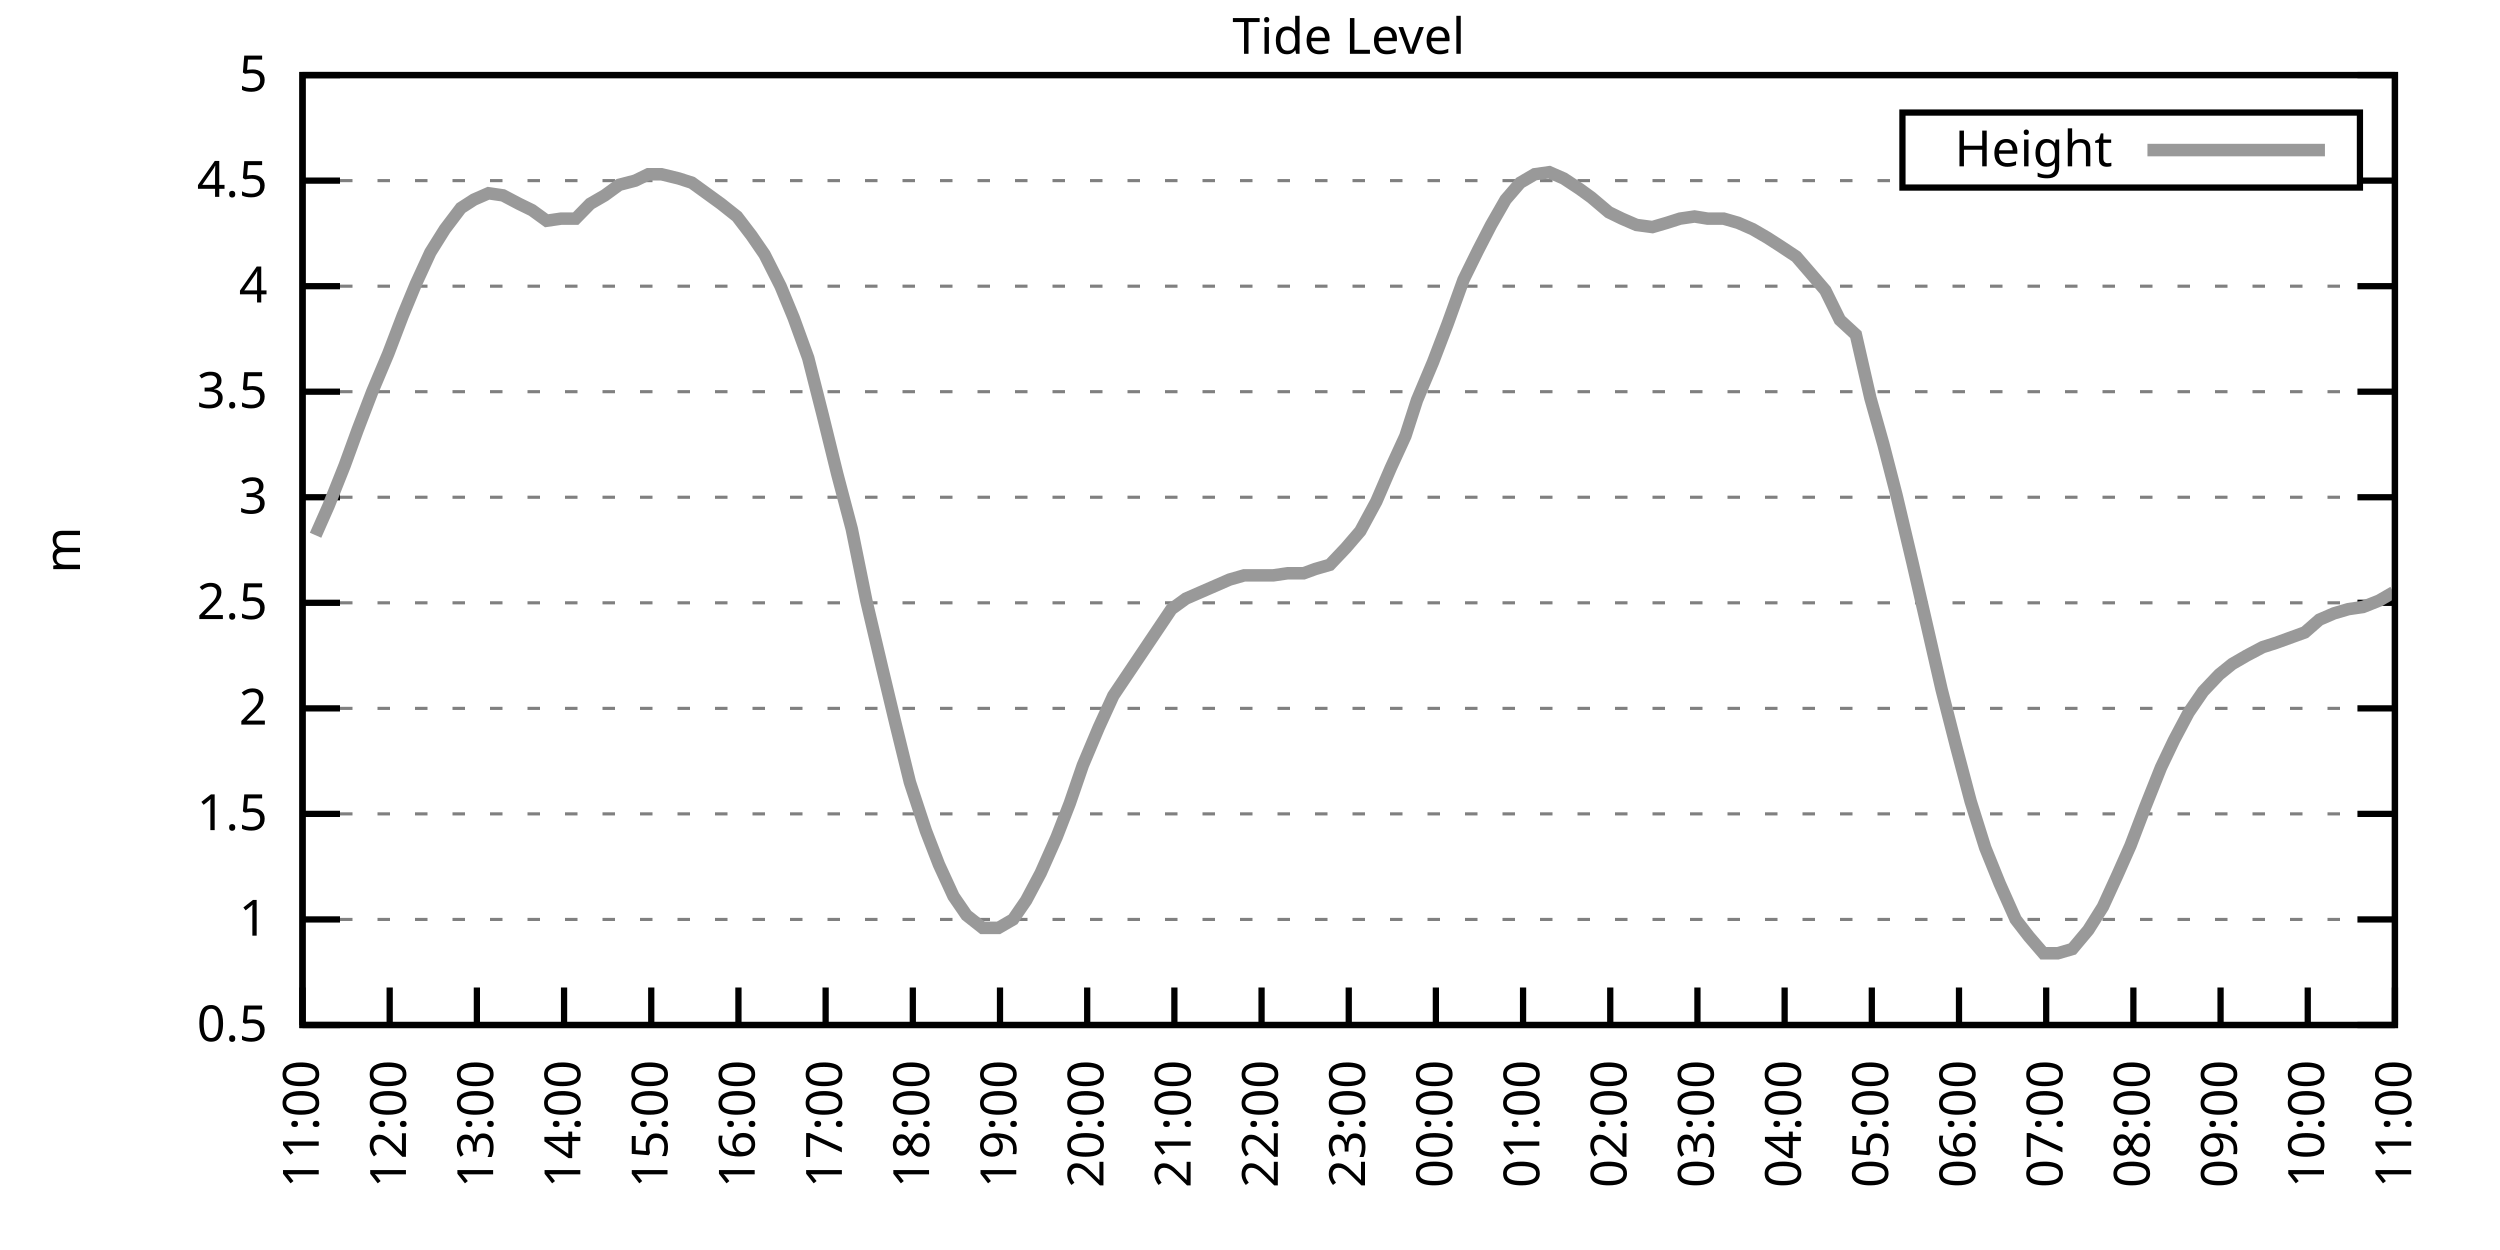
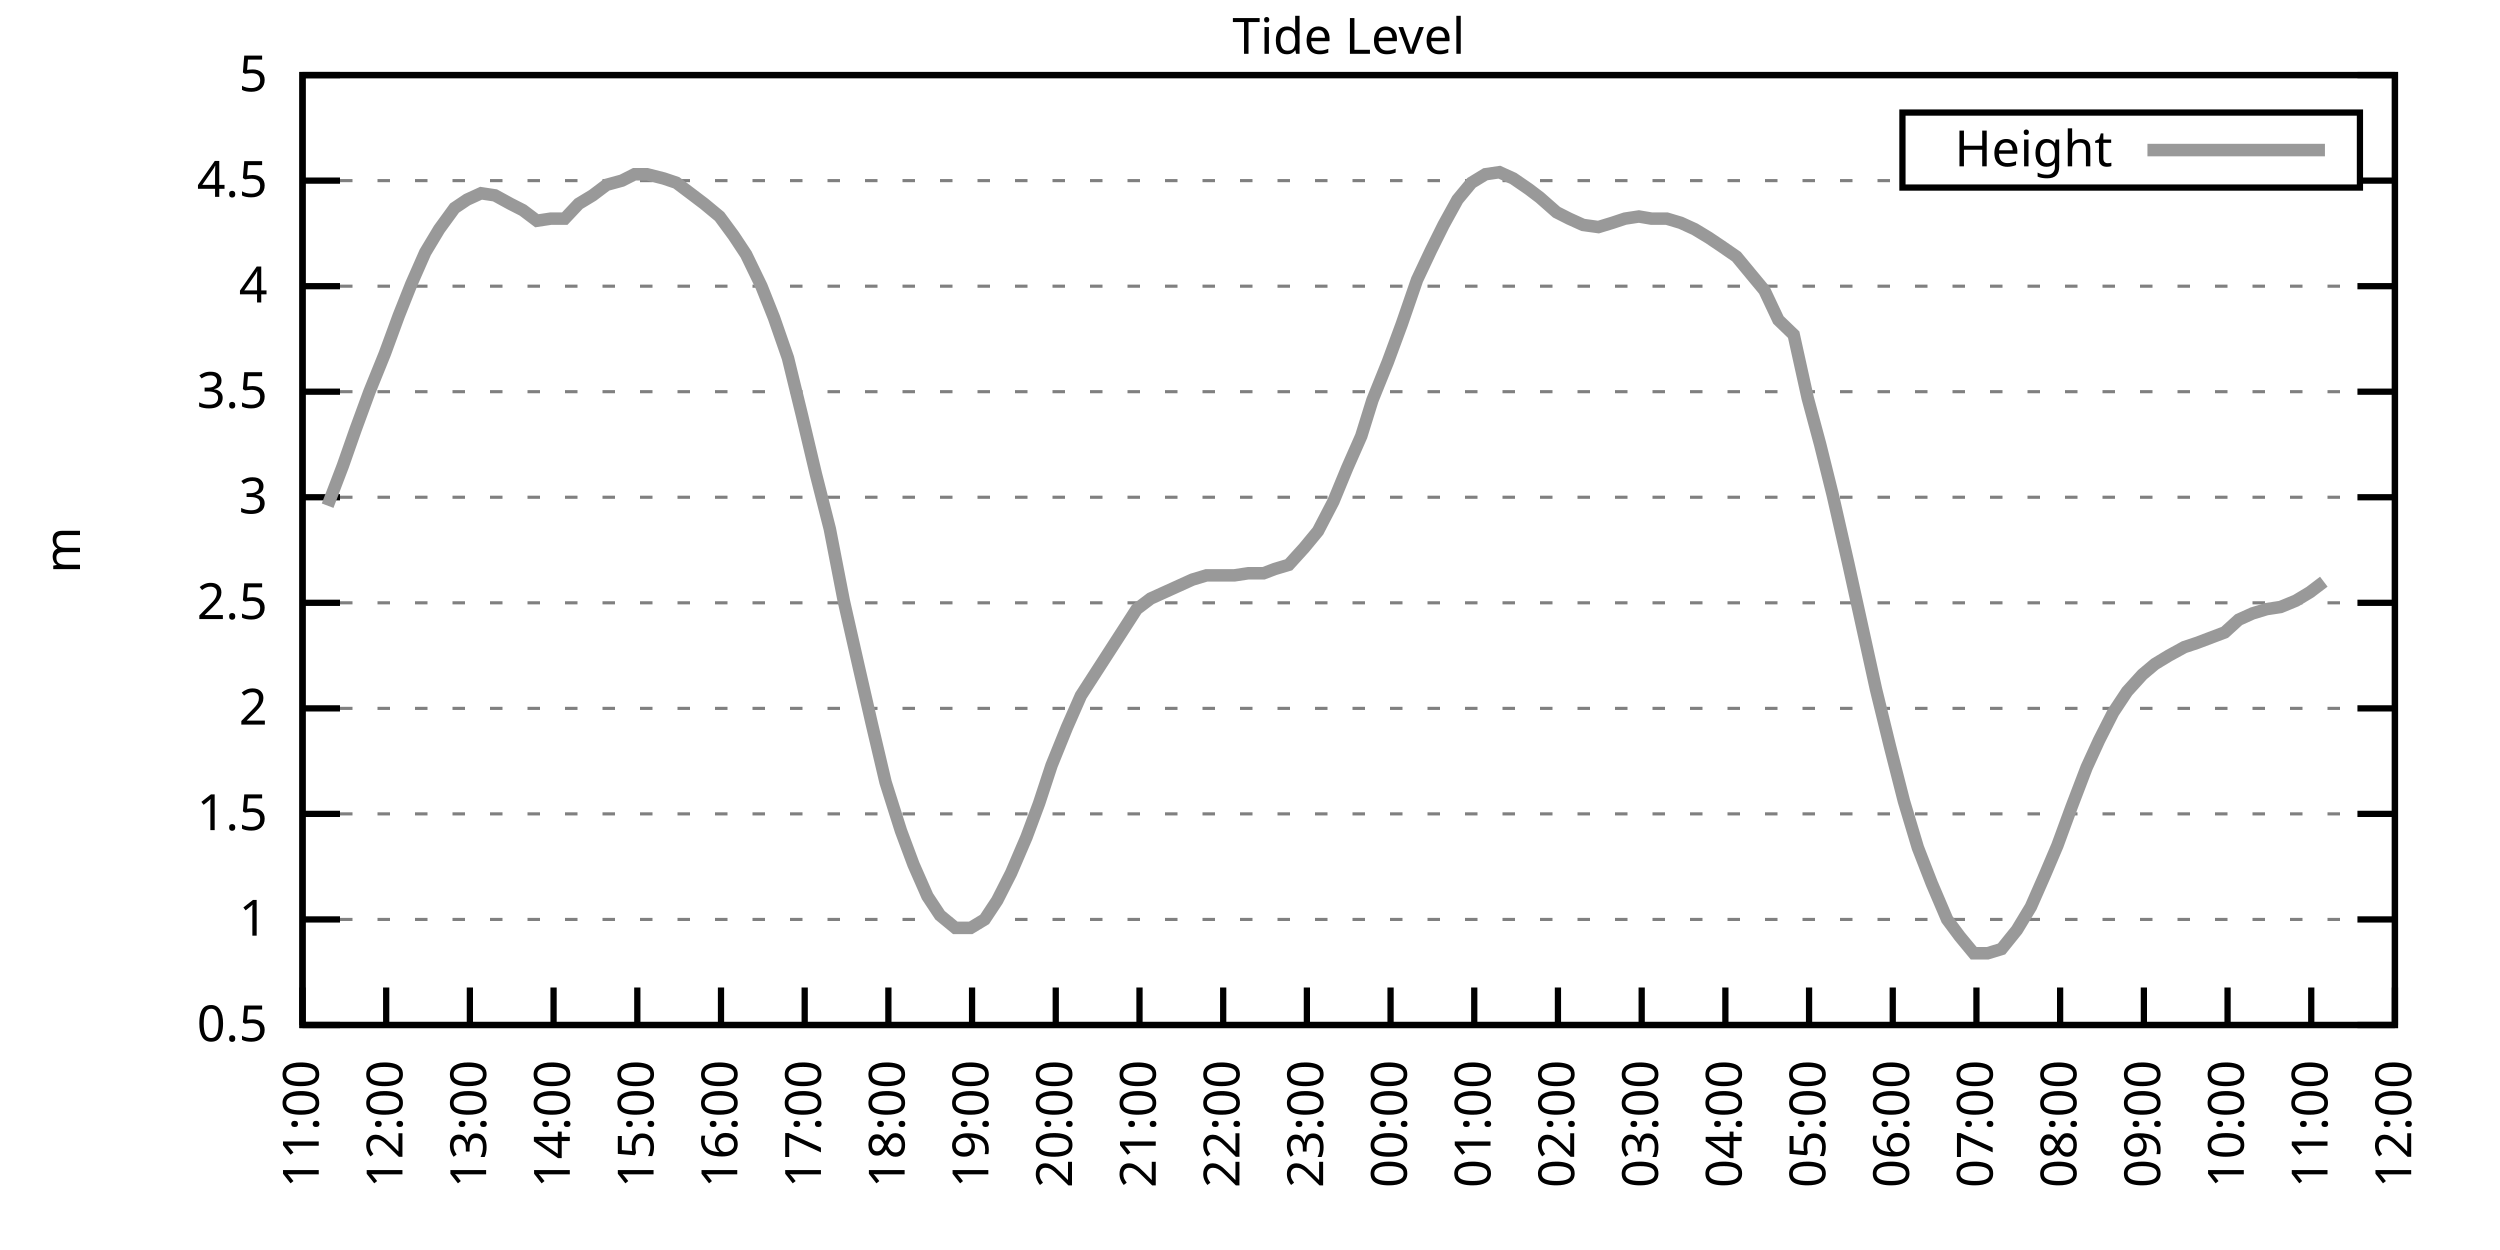
<svg xmlns="http://www.w3.org/2000/svg" xmlns:xlink="http://www.w3.org/1999/xlink" width="400" height="200" viewBox="0 0 400 200">
  <g id="gnuplot_canvas">
    <rect x="0" y="0" width="400" height="200" fill="none" />
    <defs>
      <circle id="gpDot" r="0.5" stroke-width="0.5" stroke="currentColor" />
      <path id="gpPt0" stroke-width="0.333" stroke="currentColor" d="M-1,0 h2 M0,-1 v2" />
      <path id="gpPt1" stroke-width="0.333" stroke="currentColor" d="M-1,-1 L1,1 M1,-1 L-1,1" />
      <path id="gpPt2" stroke-width="0.333" stroke="currentColor" d="M-1,0 L1,0 M0,-1 L0,1 M-1,-1 L1,1 M-1,1 L1,-1" />
      <rect id="gpPt3" stroke-width="0.333" stroke="currentColor" x="-1" y="-1" width="2" height="2" />
      <rect id="gpPt4" stroke-width="0.333" stroke="currentColor" fill="currentColor" x="-1" y="-1" width="2" height="2" />
      <circle id="gpPt5" stroke-width="0.333" stroke="currentColor" cx="0" cy="0" r="1" />
      <use xlink:href="#gpPt5" id="gpPt6" fill="currentColor" stroke="none" />
      <path id="gpPt7" stroke-width="0.333" stroke="currentColor" d="M0,-1.33 L-1.33,0.67 L1.33,0.67 z" />
      <use xlink:href="#gpPt7" id="gpPt8" fill="currentColor" stroke="none" />
      <use xlink:href="#gpPt7" id="gpPt9" stroke="currentColor" transform="rotate(180)" />
      <use xlink:href="#gpPt9" id="gpPt10" fill="currentColor" stroke="none" />
      <use xlink:href="#gpPt3" id="gpPt11" stroke="currentColor" transform="rotate(45)" />
      <use xlink:href="#gpPt11" id="gpPt12" fill="currentColor" stroke="none" />
      <path id="gpPt13" stroke-width="0.333" stroke="currentColor" d="M0,1.330 L1.265,0.411 L0.782,-1.067 L-0.782,-1.076 L-1.265,0.411 z" />
      <use xlink:href="#gpPt13" id="gpPt14" fill="currentColor" stroke="none" />
      <filter id="textbox" filterUnits="objectBoundingBox" x="0" y="0" height="1" width="1">
        <feFlood flood-color="white" flood-opacity="1" result="bgnd" />
        <feComposite in="SourceGraphic" in2="bgnd" operator="atop" />
      </filter>
      <filter id="greybox" filterUnits="objectBoundingBox" x="0" y="0" height="1" width="1">
        <feFlood flood-color="lightgrey" flood-opacity="1" result="grey" />
        <feComposite in="SourceGraphic" in2="grey" operator="atop" />
      </filter>
    </defs>
    <g fill="none" color="white" stroke="currentColor" stroke-width="1.00" stroke-linecap="butt" stroke-linejoin="miter">
</g>
    <g fill="none" color="black" stroke="currentColor" stroke-width="1.00" stroke-linecap="butt" stroke-linejoin="miter">
      <g stroke="none" shape-rendering="crispEdges">
        <polygon fill="rgb(255, 255, 255)" points="48.40,164.00 383.18,164.00 383.18,12.02 48.40,12.02 " />
      </g>
    </g>
    <g fill="none" color="black" stroke="currentColor" stroke-width="1.00" stroke-linecap="butt" stroke-linejoin="miter">
</g>
    <g fill="none" color="black" stroke="black" stroke-width="0.50" stroke-linecap="butt" stroke-linejoin="miter">
</g>
    <g fill="none" color="gray" stroke="currentColor" stroke-width="0.50" stroke-linecap="butt" stroke-linejoin="miter">
      <path stroke="gray" stroke-dasharray="2,4" class="gridline" d="M48.40,164.00 L383.19,164.00  " />
    </g>
    <g fill="none" color="gray" stroke="gray" stroke-width="1.00" stroke-linecap="butt" stroke-linejoin="miter">
</g>
    <g fill="none" color="black" stroke="currentColor" stroke-width="1.00" stroke-linecap="butt" stroke-linejoin="miter">
      <path stroke="black" d="M48.40,164.00 L54.40,164.00 M383.19,164.00 L377.19,164.00  " />
      <g transform="translate(42.80,166.60)" stroke="none" fill="black" font-family="Sans" font-size="8.00" text-anchor="end">
        <text>
          <tspan font-family="Sans"> 0.5</tspan>
        </text>
      </g>
    </g>
    <g fill="none" color="black" stroke="currentColor" stroke-width="1.00" stroke-linecap="butt" stroke-linejoin="miter">
</g>
    <g fill="none" color="black" stroke="black" stroke-width="0.50" stroke-linecap="butt" stroke-linejoin="miter">
</g>
    <g fill="none" color="gray" stroke="currentColor" stroke-width="0.50" stroke-linecap="butt" stroke-linejoin="miter">
      <path stroke="gray" stroke-dasharray="2,4" class="gridline" d="M48.40,147.11 L383.19,147.11  " />
    </g>
    <g fill="none" color="gray" stroke="gray" stroke-width="1.00" stroke-linecap="butt" stroke-linejoin="miter">
</g>
    <g fill="none" color="black" stroke="currentColor" stroke-width="1.00" stroke-linecap="butt" stroke-linejoin="miter">
      <path stroke="black" d="M48.40,147.11 L54.40,147.11 M383.19,147.11 L377.19,147.11  " />
      <g transform="translate(42.80,149.71)" stroke="none" fill="black" font-family="Sans" font-size="8.00" text-anchor="end">
        <text>
          <tspan font-family="Sans"> 1</tspan>
        </text>
      </g>
    </g>
    <g fill="none" color="black" stroke="currentColor" stroke-width="1.00" stroke-linecap="butt" stroke-linejoin="miter">
</g>
    <g fill="none" color="black" stroke="black" stroke-width="0.50" stroke-linecap="butt" stroke-linejoin="miter">
</g>
    <g fill="none" color="gray" stroke="currentColor" stroke-width="0.50" stroke-linecap="butt" stroke-linejoin="miter">
      <path stroke="gray" stroke-dasharray="2,4" class="gridline" d="M48.40,130.22 L383.19,130.22  " />
    </g>
    <g fill="none" color="gray" stroke="gray" stroke-width="1.00" stroke-linecap="butt" stroke-linejoin="miter">
</g>
    <g fill="none" color="black" stroke="currentColor" stroke-width="1.00" stroke-linecap="butt" stroke-linejoin="miter">
      <path stroke="black" d="M48.40,130.22 L54.40,130.22 M383.19,130.22 L377.19,130.22  " />
      <g transform="translate(42.80,132.82)" stroke="none" fill="black" font-family="Sans" font-size="8.00" text-anchor="end">
        <text>
          <tspan font-family="Sans"> 1.5</tspan>
        </text>
      </g>
    </g>
    <g fill="none" color="black" stroke="currentColor" stroke-width="1.00" stroke-linecap="butt" stroke-linejoin="miter">
</g>
    <g fill="none" color="black" stroke="black" stroke-width="0.50" stroke-linecap="butt" stroke-linejoin="miter">
</g>
    <g fill="none" color="gray" stroke="currentColor" stroke-width="0.50" stroke-linecap="butt" stroke-linejoin="miter">
      <path stroke="gray" stroke-dasharray="2,4" class="gridline" d="M48.40,113.34 L383.19,113.34  " />
    </g>
    <g fill="none" color="gray" stroke="gray" stroke-width="1.00" stroke-linecap="butt" stroke-linejoin="miter">
</g>
    <g fill="none" color="black" stroke="currentColor" stroke-width="1.00" stroke-linecap="butt" stroke-linejoin="miter">
      <path stroke="black" d="M48.40,113.34 L54.40,113.34 M383.19,113.34 L377.19,113.34  " />
      <g transform="translate(42.80,115.94)" stroke="none" fill="black" font-family="Sans" font-size="8.00" text-anchor="end">
        <text>
          <tspan font-family="Sans"> 2</tspan>
        </text>
      </g>
    </g>
    <g fill="none" color="black" stroke="currentColor" stroke-width="1.00" stroke-linecap="butt" stroke-linejoin="miter">
</g>
    <g fill="none" color="black" stroke="black" stroke-width="0.50" stroke-linecap="butt" stroke-linejoin="miter">
</g>
    <g fill="none" color="gray" stroke="currentColor" stroke-width="0.50" stroke-linecap="butt" stroke-linejoin="miter">
      <path stroke="gray" stroke-dasharray="2,4" class="gridline" d="M48.40,96.45 L383.19,96.45  " />
    </g>
    <g fill="none" color="gray" stroke="gray" stroke-width="1.00" stroke-linecap="butt" stroke-linejoin="miter">
</g>
    <g fill="none" color="black" stroke="currentColor" stroke-width="1.00" stroke-linecap="butt" stroke-linejoin="miter">
      <path stroke="black" d="M48.40,96.45 L54.40,96.45 M383.19,96.45 L377.19,96.45  " />
      <g transform="translate(42.80,99.05)" stroke="none" fill="black" font-family="Sans" font-size="8.00" text-anchor="end">
        <text>
          <tspan font-family="Sans"> 2.5</tspan>
        </text>
      </g>
    </g>
    <g fill="none" color="black" stroke="currentColor" stroke-width="1.00" stroke-linecap="butt" stroke-linejoin="miter">
</g>
    <g fill="none" color="black" stroke="black" stroke-width="0.50" stroke-linecap="butt" stroke-linejoin="miter">
</g>
    <g fill="none" color="gray" stroke="currentColor" stroke-width="0.50" stroke-linecap="butt" stroke-linejoin="miter">
      <path stroke="gray" stroke-dasharray="2,4" class="gridline" d="M48.40,79.56 L383.19,79.56  " />
    </g>
    <g fill="none" color="gray" stroke="gray" stroke-width="1.00" stroke-linecap="butt" stroke-linejoin="miter">
</g>
    <g fill="none" color="black" stroke="currentColor" stroke-width="1.00" stroke-linecap="butt" stroke-linejoin="miter">
      <path stroke="black" d="M48.40,79.56 L54.40,79.56 M383.19,79.56 L377.19,79.56  " />
      <g transform="translate(42.80,82.16)" stroke="none" fill="black" font-family="Sans" font-size="8.00" text-anchor="end">
        <text>
          <tspan font-family="Sans"> 3</tspan>
        </text>
      </g>
    </g>
    <g fill="none" color="black" stroke="currentColor" stroke-width="1.00" stroke-linecap="butt" stroke-linejoin="miter">
</g>
    <g fill="none" color="black" stroke="black" stroke-width="0.50" stroke-linecap="butt" stroke-linejoin="miter">
</g>
    <g fill="none" color="gray" stroke="currentColor" stroke-width="0.50" stroke-linecap="butt" stroke-linejoin="miter">
      <path stroke="gray" stroke-dasharray="2,4" class="gridline" d="M48.40,62.67 L383.19,62.67  " />
    </g>
    <g fill="none" color="gray" stroke="gray" stroke-width="1.00" stroke-linecap="butt" stroke-linejoin="miter">
</g>
    <g fill="none" color="black" stroke="currentColor" stroke-width="1.00" stroke-linecap="butt" stroke-linejoin="miter">
      <path stroke="black" d="M48.40,62.67 L54.40,62.67 M383.19,62.67 L377.19,62.67  " />
      <g transform="translate(42.80,65.27)" stroke="none" fill="black" font-family="Sans" font-size="8.00" text-anchor="end">
        <text>
          <tspan font-family="Sans"> 3.5</tspan>
        </text>
      </g>
    </g>
    <g fill="none" color="black" stroke="currentColor" stroke-width="1.00" stroke-linecap="butt" stroke-linejoin="miter">
</g>
    <g fill="none" color="black" stroke="black" stroke-width="0.50" stroke-linecap="butt" stroke-linejoin="miter">
</g>
    <g fill="none" color="gray" stroke="currentColor" stroke-width="0.50" stroke-linecap="butt" stroke-linejoin="miter">
      <path stroke="gray" stroke-dasharray="2,4" class="gridline" d="M48.40,45.79 L383.19,45.79  " />
    </g>
    <g fill="none" color="gray" stroke="gray" stroke-width="1.00" stroke-linecap="butt" stroke-linejoin="miter">
</g>
    <g fill="none" color="black" stroke="currentColor" stroke-width="1.00" stroke-linecap="butt" stroke-linejoin="miter">
      <path stroke="black" d="M48.40,45.79 L54.40,45.79 M383.19,45.79 L377.19,45.79  " />
      <g transform="translate(42.80,48.39)" stroke="none" fill="black" font-family="Sans" font-size="8.00" text-anchor="end">
        <text>
          <tspan font-family="Sans"> 4</tspan>
        </text>
      </g>
    </g>
    <g fill="none" color="black" stroke="currentColor" stroke-width="1.00" stroke-linecap="butt" stroke-linejoin="miter">
</g>
    <g fill="none" color="black" stroke="black" stroke-width="0.50" stroke-linecap="butt" stroke-linejoin="miter">
</g>
    <g fill="none" color="gray" stroke="currentColor" stroke-width="0.50" stroke-linecap="butt" stroke-linejoin="miter">
      <path stroke="gray" stroke-dasharray="2,4" class="gridline" d="M48.40,28.90 L304.39,28.90 M377.59,28.90 L383.19,28.90  " />
    </g>
    <g fill="none" color="gray" stroke="gray" stroke-width="1.00" stroke-linecap="butt" stroke-linejoin="miter">
</g>
    <g fill="none" color="black" stroke="currentColor" stroke-width="1.00" stroke-linecap="butt" stroke-linejoin="miter">
      <path stroke="black" d="M48.40,28.90 L54.40,28.90 M383.19,28.90 L377.19,28.90  " />
      <g transform="translate(42.80,31.50)" stroke="none" fill="black" font-family="Sans" font-size="8.00" text-anchor="end">
        <text>
          <tspan font-family="Sans"> 4.5</tspan>
        </text>
      </g>
    </g>
    <g fill="none" color="black" stroke="currentColor" stroke-width="1.00" stroke-linecap="butt" stroke-linejoin="miter">
</g>
    <g fill="none" color="black" stroke="black" stroke-width="0.50" stroke-linecap="butt" stroke-linejoin="miter">
</g>
    <g fill="none" color="gray" stroke="currentColor" stroke-width="0.50" stroke-linecap="butt" stroke-linejoin="miter">
      <path stroke="gray" stroke-dasharray="2,4" class="gridline" d="M48.40,12.01 L383.19,12.01  " />
    </g>
    <g fill="none" color="gray" stroke="gray" stroke-width="1.00" stroke-linecap="butt" stroke-linejoin="miter">
</g>
    <g fill="none" color="black" stroke="currentColor" stroke-width="1.00" stroke-linecap="butt" stroke-linejoin="miter">
      <path stroke="black" d="M48.40,12.01 L54.40,12.01 M383.19,12.01 L377.19,12.01  " />
      <g transform="translate(42.80,14.61)" stroke="none" fill="black" font-family="Sans" font-size="8.00" text-anchor="end">
        <text>
          <tspan font-family="Sans"> 5</tspan>
        </text>
      </g>
    </g>
    <g fill="none" color="black" stroke="currentColor" stroke-width="1.00" stroke-linecap="butt" stroke-linejoin="miter">
      <path stroke="black" d="M48.40,164.00 L48.40,158.00  " />
      <g transform="translate(51.00,169.60) rotate(270.00)" stroke="none" fill="black" font-family="Sans" font-size="8.00" text-anchor="end">
        <text>
          <tspan font-family="Sans">11:00</tspan>
        </text>
      </g>
    </g>
    <g fill="none" color="black" stroke="currentColor" stroke-width="1.00" stroke-linecap="butt" stroke-linejoin="miter">
-       <path stroke="black" d="M62.35,164.00 L62.35,158.00  " />
-       <g transform="translate(64.95,169.60) rotate(270.00)" stroke="none" fill="black" font-family="Sans" font-size="8.00" text-anchor="end">
+       <path stroke="black" d="M61.79,164.00 L61.79,158.00  " />
+       <g transform="translate(64.39,169.60) rotate(270.00)" stroke="none" fill="black" font-family="Sans" font-size="8.00" text-anchor="end">
        <text>
          <tspan font-family="Sans">12:00</tspan>
        </text>
      </g>
    </g>
    <g fill="none" color="black" stroke="currentColor" stroke-width="1.00" stroke-linecap="butt" stroke-linejoin="miter">
-       <path stroke="black" d="M76.30,164.00 L76.30,158.00  " />
-       <g transform="translate(78.90,169.60) rotate(270.00)" stroke="none" fill="black" font-family="Sans" font-size="8.00" text-anchor="end">
+       <path stroke="black" d="M75.18,164.00 L75.18,158.00  " />
+       <g transform="translate(77.78,169.60) rotate(270.00)" stroke="none" fill="black" font-family="Sans" font-size="8.00" text-anchor="end">
        <text>
          <tspan font-family="Sans">13:00</tspan>
        </text>
      </g>
    </g>
    <g fill="none" color="black" stroke="currentColor" stroke-width="1.00" stroke-linecap="butt" stroke-linejoin="miter">
-       <path stroke="black" d="M90.25,164.00 L90.25,158.00  " />
-       <g transform="translate(92.85,169.60) rotate(270.00)" stroke="none" fill="black" font-family="Sans" font-size="8.00" text-anchor="end">
+       <path stroke="black" d="M88.57,164.00 L88.57,158.00  " />
+       <g transform="translate(91.17,169.60) rotate(270.00)" stroke="none" fill="black" font-family="Sans" font-size="8.00" text-anchor="end">
        <text>
          <tspan font-family="Sans">14:00</tspan>
        </text>
      </g>
    </g>
    <g fill="none" color="black" stroke="currentColor" stroke-width="1.00" stroke-linecap="butt" stroke-linejoin="miter">
-       <path stroke="black" d="M104.20,164.00 L104.20,158.00  " />
-       <g transform="translate(106.80,169.60) rotate(270.00)" stroke="none" fill="black" font-family="Sans" font-size="8.00" text-anchor="end">
+       <path stroke="black" d="M101.97,164.00 L101.97,158.00  " />
+       <g transform="translate(104.57,169.60) rotate(270.00)" stroke="none" fill="black" font-family="Sans" font-size="8.00" text-anchor="end">
        <text>
          <tspan font-family="Sans">15:00</tspan>
        </text>
      </g>
    </g>
    <g fill="none" color="black" stroke="currentColor" stroke-width="1.00" stroke-linecap="butt" stroke-linejoin="miter">
-       <path stroke="black" d="M118.15,164.00 L118.15,158.00  " />
-       <g transform="translate(120.75,169.60) rotate(270.00)" stroke="none" fill="black" font-family="Sans" font-size="8.00" text-anchor="end">
+       <path stroke="black" d="M115.36,164.00 L115.36,158.00  " />
+       <g transform="translate(117.96,169.60) rotate(270.00)" stroke="none" fill="black" font-family="Sans" font-size="8.00" text-anchor="end">
        <text>
          <tspan font-family="Sans">16:00</tspan>
        </text>
      </g>
    </g>
    <g fill="none" color="black" stroke="currentColor" stroke-width="1.00" stroke-linecap="butt" stroke-linejoin="miter">
-       <path stroke="black" d="M132.10,164.00 L132.10,158.00  " />
-       <g transform="translate(134.70,169.60) rotate(270.00)" stroke="none" fill="black" font-family="Sans" font-size="8.00" text-anchor="end">
+       <path stroke="black" d="M128.75,164.00 L128.75,158.00  " />
+       <g transform="translate(131.35,169.60) rotate(270.00)" stroke="none" fill="black" font-family="Sans" font-size="8.00" text-anchor="end">
        <text>
          <tspan font-family="Sans">17:00</tspan>
        </text>
      </g>
    </g>
    <g fill="none" color="black" stroke="currentColor" stroke-width="1.00" stroke-linecap="butt" stroke-linejoin="miter">
-       <path stroke="black" d="M146.05,164.00 L146.05,158.00  " />
-       <g transform="translate(148.65,169.60) rotate(270.00)" stroke="none" fill="black" font-family="Sans" font-size="8.00" text-anchor="end">
+       <path stroke="black" d="M142.14,164.00 L142.14,158.00  " />
+       <g transform="translate(144.74,169.60) rotate(270.00)" stroke="none" fill="black" font-family="Sans" font-size="8.00" text-anchor="end">
        <text>
          <tspan font-family="Sans">18:00</tspan>
        </text>
      </g>
    </g>
    <g fill="none" color="black" stroke="currentColor" stroke-width="1.00" stroke-linecap="butt" stroke-linejoin="miter">
-       <path stroke="black" d="M160.00,164.00 L160.00,158.00  " />
-       <g transform="translate(162.60,169.60) rotate(270.00)" stroke="none" fill="black" font-family="Sans" font-size="8.00" text-anchor="end">
+       <path stroke="black" d="M155.53,164.00 L155.53,158.00  " />
+       <g transform="translate(158.13,169.60) rotate(270.00)" stroke="none" fill="black" font-family="Sans" font-size="8.00" text-anchor="end">
        <text>
          <tspan font-family="Sans">19:00</tspan>
        </text>
      </g>
    </g>
    <g fill="none" color="black" stroke="currentColor" stroke-width="1.00" stroke-linecap="butt" stroke-linejoin="miter">
-       <path stroke="black" d="M173.95,164.00 L173.95,158.00  " />
-       <g transform="translate(176.55,169.60) rotate(270.00)" stroke="none" fill="black" font-family="Sans" font-size="8.00" text-anchor="end">
+       <path stroke="black" d="M168.92,164.00 L168.92,158.00  " />
+       <g transform="translate(171.52,169.60) rotate(270.00)" stroke="none" fill="black" font-family="Sans" font-size="8.00" text-anchor="end">
        <text>
          <tspan font-family="Sans">20:00</tspan>
        </text>
      </g>
    </g>
    <g fill="none" color="black" stroke="currentColor" stroke-width="1.00" stroke-linecap="butt" stroke-linejoin="miter">
-       <path stroke="black" d="M187.90,164.00 L187.90,158.00  " />
-       <g transform="translate(190.50,169.60) rotate(270.00)" stroke="none" fill="black" font-family="Sans" font-size="8.00" text-anchor="end">
+       <path stroke="black" d="M182.32,164.00 L182.32,158.00  " />
+       <g transform="translate(184.92,169.60) rotate(270.00)" stroke="none" fill="black" font-family="Sans" font-size="8.00" text-anchor="end">
        <text>
          <tspan font-family="Sans">21:00</tspan>
        </text>
      </g>
    </g>
    <g fill="none" color="black" stroke="currentColor" stroke-width="1.00" stroke-linecap="butt" stroke-linejoin="miter">
-       <path stroke="black" d="M201.85,164.00 L201.85,158.00  " />
-       <g transform="translate(204.45,169.60) rotate(270.00)" stroke="none" fill="black" font-family="Sans" font-size="8.00" text-anchor="end">
+       <path stroke="black" d="M195.71,164.00 L195.71,158.00  " />
+       <g transform="translate(198.31,169.60) rotate(270.00)" stroke="none" fill="black" font-family="Sans" font-size="8.00" text-anchor="end">
        <text>
          <tspan font-family="Sans">22:00</tspan>
        </text>
      </g>
    </g>
    <g fill="none" color="black" stroke="currentColor" stroke-width="1.00" stroke-linecap="butt" stroke-linejoin="miter">
-       <path stroke="black" d="M215.80,164.00 L215.80,158.00  " />
-       <g transform="translate(218.40,169.60) rotate(270.00)" stroke="none" fill="black" font-family="Sans" font-size="8.00" text-anchor="end">
+       <path stroke="black" d="M209.10,164.00 L209.10,158.00  " />
+       <g transform="translate(211.70,169.60) rotate(270.00)" stroke="none" fill="black" font-family="Sans" font-size="8.00" text-anchor="end">
        <text>
          <tspan font-family="Sans">23:00</tspan>
        </text>
      </g>
    </g>
    <g fill="none" color="black" stroke="currentColor" stroke-width="1.00" stroke-linecap="butt" stroke-linejoin="miter">
-       <path stroke="black" d="M229.74,164.00 L229.74,158.00  " />
-       <g transform="translate(232.34,169.60) rotate(270.00)" stroke="none" fill="black" font-family="Sans" font-size="8.00" text-anchor="end">
+       <path stroke="black" d="M222.49,164.00 L222.49,158.00  " />
+       <g transform="translate(225.09,169.60) rotate(270.00)" stroke="none" fill="black" font-family="Sans" font-size="8.00" text-anchor="end">
        <text>
          <tspan font-family="Sans">00:00</tspan>
        </text>
      </g>
    </g>
    <g fill="none" color="black" stroke="currentColor" stroke-width="1.00" stroke-linecap="butt" stroke-linejoin="miter">
-       <path stroke="black" d="M243.69,164.00 L243.69,158.00  " />
-       <g transform="translate(246.29,169.60) rotate(270.00)" stroke="none" fill="black" font-family="Sans" font-size="8.00" text-anchor="end">
+       <path stroke="black" d="M235.88,164.00 L235.88,158.00  " />
+       <g transform="translate(238.48,169.60) rotate(270.00)" stroke="none" fill="black" font-family="Sans" font-size="8.00" text-anchor="end">
        <text>
          <tspan font-family="Sans">01:00</tspan>
        </text>
      </g>
    </g>
    <g fill="none" color="black" stroke="currentColor" stroke-width="1.00" stroke-linecap="butt" stroke-linejoin="miter">
-       <path stroke="black" d="M257.64,164.00 L257.64,158.00  " />
-       <g transform="translate(260.24,169.60) rotate(270.00)" stroke="none" fill="black" font-family="Sans" font-size="8.00" text-anchor="end">
+       <path stroke="black" d="M249.27,164.00 L249.27,158.00  " />
+       <g transform="translate(251.87,169.60) rotate(270.00)" stroke="none" fill="black" font-family="Sans" font-size="8.00" text-anchor="end">
        <text>
          <tspan font-family="Sans">02:00</tspan>
        </text>
      </g>
    </g>
    <g fill="none" color="black" stroke="currentColor" stroke-width="1.00" stroke-linecap="butt" stroke-linejoin="miter">
-       <path stroke="black" d="M271.59,164.00 L271.59,158.00  " />
-       <g transform="translate(274.19,169.60) rotate(270.00)" stroke="none" fill="black" font-family="Sans" font-size="8.00" text-anchor="end">
+       <path stroke="black" d="M262.67,164.00 L262.67,158.00  " />
+       <g transform="translate(265.27,169.60) rotate(270.00)" stroke="none" fill="black" font-family="Sans" font-size="8.00" text-anchor="end">
        <text>
          <tspan font-family="Sans">03:00</tspan>
        </text>
      </g>
    </g>
    <g fill="none" color="black" stroke="currentColor" stroke-width="1.00" stroke-linecap="butt" stroke-linejoin="miter">
-       <path stroke="black" d="M285.54,164.00 L285.54,158.00  " />
-       <g transform="translate(288.14,169.60) rotate(270.00)" stroke="none" fill="black" font-family="Sans" font-size="8.00" text-anchor="end">
+       <path stroke="black" d="M276.06,164.00 L276.06,158.00  " />
+       <g transform="translate(278.66,169.60) rotate(270.00)" stroke="none" fill="black" font-family="Sans" font-size="8.00" text-anchor="end">
        <text>
          <tspan font-family="Sans">04:00</tspan>
        </text>
      </g>
    </g>
    <g fill="none" color="black" stroke="currentColor" stroke-width="1.00" stroke-linecap="butt" stroke-linejoin="miter">
-       <path stroke="black" d="M299.49,164.00 L299.49,158.00  " />
-       <g transform="translate(302.09,169.60) rotate(270.00)" stroke="none" fill="black" font-family="Sans" font-size="8.00" text-anchor="end">
+       <path stroke="black" d="M289.45,164.00 L289.45,158.00  " />
+       <g transform="translate(292.05,169.60) rotate(270.00)" stroke="none" fill="black" font-family="Sans" font-size="8.00" text-anchor="end">
        <text>
          <tspan font-family="Sans">05:00</tspan>
        </text>
      </g>
    </g>
    <g fill="none" color="black" stroke="currentColor" stroke-width="1.00" stroke-linecap="butt" stroke-linejoin="miter">
-       <path stroke="black" d="M313.44,164.00 L313.44,158.00  " />
-       <g transform="translate(316.04,169.60) rotate(270.00)" stroke="none" fill="black" font-family="Sans" font-size="8.00" text-anchor="end">
+       <path stroke="black" d="M302.84,164.00 L302.84,158.00  " />
+       <g transform="translate(305.44,169.60) rotate(270.00)" stroke="none" fill="black" font-family="Sans" font-size="8.00" text-anchor="end">
        <text>
          <tspan font-family="Sans">06:00</tspan>
        </text>
      </g>
    </g>
    <g fill="none" color="black" stroke="currentColor" stroke-width="1.00" stroke-linecap="butt" stroke-linejoin="miter">
-       <path stroke="black" d="M327.39,164.00 L327.39,158.00  " />
-       <g transform="translate(329.99,169.60) rotate(270.00)" stroke="none" fill="black" font-family="Sans" font-size="8.00" text-anchor="end">
+       <path stroke="black" d="M316.23,164.00 L316.23,158.00  " />
+       <g transform="translate(318.83,169.60) rotate(270.00)" stroke="none" fill="black" font-family="Sans" font-size="8.00" text-anchor="end">
        <text>
          <tspan font-family="Sans">07:00</tspan>
        </text>
      </g>
    </g>
    <g fill="none" color="black" stroke="currentColor" stroke-width="1.00" stroke-linecap="butt" stroke-linejoin="miter">
-       <path stroke="black" d="M341.34,164.00 L341.34,158.00  " />
-       <g transform="translate(343.94,169.60) rotate(270.00)" stroke="none" fill="black" font-family="Sans" font-size="8.00" text-anchor="end">
+       <path stroke="black" d="M329.62,164.00 L329.62,158.00  " />
+       <g transform="translate(332.22,169.60) rotate(270.00)" stroke="none" fill="black" font-family="Sans" font-size="8.00" text-anchor="end">
        <text>
          <tspan font-family="Sans">08:00</tspan>
        </text>
      </g>
    </g>
    <g fill="none" color="black" stroke="currentColor" stroke-width="1.00" stroke-linecap="butt" stroke-linejoin="miter">
-       <path stroke="black" d="M355.29,164.00 L355.29,158.00  " />
-       <g transform="translate(357.89,169.60) rotate(270.00)" stroke="none" fill="black" font-family="Sans" font-size="8.00" text-anchor="end">
+       <path stroke="black" d="M343.02,164.00 L343.02,158.00  " />
+       <g transform="translate(345.62,169.60) rotate(270.00)" stroke="none" fill="black" font-family="Sans" font-size="8.00" text-anchor="end">
        <text>
          <tspan font-family="Sans">09:00</tspan>
        </text>
      </g>
    </g>
    <g fill="none" color="black" stroke="currentColor" stroke-width="1.00" stroke-linecap="butt" stroke-linejoin="miter">
-       <path stroke="black" d="M369.24,164.00 L369.24,158.00  " />
-       <g transform="translate(371.84,169.60) rotate(270.00)" stroke="none" fill="black" font-family="Sans" font-size="8.00" text-anchor="end">
+       <path stroke="black" d="M356.41,164.00 L356.41,158.00  " />
+       <g transform="translate(359.01,169.60) rotate(270.00)" stroke="none" fill="black" font-family="Sans" font-size="8.00" text-anchor="end">
        <text>
          <tspan font-family="Sans">10:00</tspan>
+         </text>
+       </g>
+     </g>
+     <g fill="none" color="black" stroke="currentColor" stroke-width="1.00" stroke-linecap="butt" stroke-linejoin="miter">
+       <path stroke="black" d="M369.80,164.00 L369.80,158.00  " />
+       <g transform="translate(372.40,169.60) rotate(270.00)" stroke="none" fill="black" font-family="Sans" font-size="8.00" text-anchor="end">
+         <text>
+           <tspan font-family="Sans">11:00</tspan>
        </text>
      </g>
    </g>
    <g fill="none" color="black" stroke="currentColor" stroke-width="1.00" stroke-linecap="butt" stroke-linejoin="miter">
      <path stroke="black" d="M383.19,164.00 L383.19,158.00  " />
      <g transform="translate(385.79,169.60) rotate(270.00)" stroke="none" fill="black" font-family="Sans" font-size="8.00" text-anchor="end">
        <text>
-           <tspan font-family="Sans">11:00</tspan>
+           <tspan font-family="Sans">12:00</tspan>
        </text>
      </g>
    </g>
    <g fill="none" color="black" stroke="currentColor" stroke-width="1.00" stroke-linecap="butt" stroke-linejoin="miter">
</g>
    <g fill="none" color="black" stroke="currentColor" stroke-width="1.00" stroke-linecap="butt" stroke-linejoin="miter">
      <path stroke="black" d="M48.40,12.01 L48.40,164.00 L383.19,164.00 L383.19,12.01 L48.40,12.01 Z  " />
    </g>
    <g fill="none" color="black" stroke="currentColor" stroke-width="1.00" stroke-linecap="butt" stroke-linejoin="miter">
</g>
    <g fill="none" color="black" stroke="currentColor" stroke-width="1.00" stroke-linecap="butt" stroke-linejoin="miter">
      <path stroke="black" d="M304.39,30.01 L304.39,18.01 L377.59,18.01 L377.59,30.01 L304.39,30.01 Z  " />
    </g>
    <g id="Tide_level_plot_1">
      <g fill="none" color="white" stroke="black" stroke-width="2.00" stroke-linecap="butt" stroke-linejoin="miter">
</g>
      <g fill="none" color="black" stroke="currentColor" stroke-width="2.00" stroke-linecap="butt" stroke-linejoin="miter">
        <g transform="translate(337.99,26.61)" stroke="none" fill="black" font-family="Sans" font-size="8.00" text-anchor="end">
          <text>
            <tspan font-family="Sans">Height</tspan>
          </text>
        </g>
      </g>
      <g fill="none" color="black" stroke="currentColor" stroke-width="2.00" stroke-linecap="butt" stroke-linejoin="miter">
-         <path stroke="rgb(153, 153, 153)" d="M343.59,24.01 L371.99,24.01 M50.49,85.64 L52.58,80.91 L55.14,74.49 L57.23,68.75 L59.56,62.67 L62.12,56.59   L64.44,50.51 L66.53,45.45 L68.86,40.38 L71.18,36.67 L73.74,33.29 L75.83,31.94 L78.16,30.92 L80.48,31.26   L83.04,32.61 L85.13,33.63 L87.46,35.32 L89.78,34.98 L92.11,34.98 L94.43,32.61 L96.76,31.26 L99.08,29.57   L101.64,28.90 L103.73,27.88 L105.83,27.88 L108.62,28.56 L110.71,29.24 L113.03,30.92 L115.36,32.61 L117.92,34.64   L120.24,37.68 L122.33,40.72 L124.89,45.79 L126.98,50.85 L129.31,57.27 L131.63,66.39 L133.96,75.85 L136.28,84.63   L138.61,96.11 L141.16,106.92 L143.26,115.70 L145.58,125.16 L148.14,132.93 L150.23,138.33 L152.56,143.40 L154.65,146.44   L157.21,148.46 L159.76,148.46 L162.09,147.11 L164.18,144.07 L166.51,139.68 L169.06,133.94 L171.16,128.54 L173.25,122.46   L175.81,116.38 L178.13,111.31 L187.43,97.46 L189.76,95.77 L196.73,92.73 L199.06,92.06 L201.61,92.06 L203.71,92.06   L206.03,91.72 L208.59,91.72 L210.45,91.04 L212.77,90.37 L215.33,87.67 L217.65,84.97 L220.21,80.24 L222.54,74.83   L224.86,69.77 L226.72,64.02 L229.28,57.94 L231.60,51.87 L234.16,44.77 L236.49,40.04 L238.58,35.99 L240.90,31.94   L243.23,29.24 L245.55,27.88 L247.88,27.55 L250.20,28.56 L252.76,30.25 L254.62,31.60 L257.41,33.96 L259.50,34.98   L261.83,35.99 L264.39,36.33 L266.71,35.65 L268.80,34.98 L271.13,34.64 L273.22,34.98 L275.78,34.98 L278.10,35.65   L280.43,36.67 L282.75,38.02 L284.85,39.37 L287.40,41.06 L289.73,43.76 L292.05,46.46 L294.38,51.19 L296.94,53.55   L299.26,63.69 L301.35,71.12 L303.44,79.22 L306.00,90.03 L308.33,100.16 L310.65,110.30 L312.98,119.42 L315.30,128.20   L317.63,135.63 L319.95,141.37 L322.51,147.11 L324.60,149.81 L326.93,152.52 L329.25,152.52 L331.58,151.84 L334.13,148.80   L336.46,145.09 L338.78,140.02 L340.88,135.29 L343.20,129.21 L345.76,122.79 L347.85,118.40 L350.18,114.01 L352.50,110.63   L355.06,107.93 L357.15,106.24 L359.48,104.89 L362.03,103.54 L364.13,102.87 L368.78,101.18 L371.10,99.15 L373.43,98.14   L375.75,97.46 L378.08,97.12 L380.63,96.11 L382.96,94.76  " />
+         <path stroke="rgb(153, 153, 153)" d="M343.59,24.01 L371.99,24.01 M52.42,80.91 L54.87,74.49 L56.88,68.75 L59.11,62.67 L61.57,56.59 L63.80,50.51   L65.81,45.45 L68.04,40.38 L70.27,36.67 L72.73,33.29 L74.74,31.94 L76.97,30.92 L79.20,31.26 L81.66,32.61   L83.66,33.63 L85.90,35.32 L88.13,34.98 L90.36,34.98 L92.59,32.61 L94.82,31.26 L97.06,29.57 L99.51,28.90   L101.52,27.88 L103.53,27.88 L106.21,28.56 L108.22,29.24 L110.45,30.92 L112.68,32.61 L115.13,34.64 L117.37,37.68   L119.38,40.72 L121.83,45.79 L123.84,50.85 L126.07,57.27 L128.30,66.39 L130.54,75.85 L132.77,84.63 L135.00,96.11   L137.45,106.92 L139.46,115.70 L141.69,125.16 L144.15,132.93 L146.16,138.33 L148.39,143.40 L150.40,146.44 L152.85,148.46   L155.31,148.46 L157.54,147.11 L159.55,144.07 L161.78,139.68 L164.24,133.94 L166.25,128.54 L168.25,122.46 L170.71,116.38   L172.94,111.31 L181.87,97.46 L184.10,95.77 L190.80,92.73 L193.03,92.06 L195.48,92.06 L197.49,92.06 L199.73,91.72   L202.18,91.72 L203.97,91.04 L206.20,90.37 L208.65,87.67 L210.88,84.97 L213.34,80.24 L215.57,74.83 L217.80,69.77   L219.59,64.02 L222.04,57.94 L224.28,51.87 L226.73,44.77 L228.96,40.04 L230.97,35.99 L233.20,31.94 L235.44,29.24   L237.67,27.88 L239.90,27.55 L242.13,28.56 L244.59,30.25 L246.37,31.60 L249.05,33.96 L251.06,34.98 L253.29,35.99   L255.75,36.33 L257.98,35.65 L259.99,34.98 L262.22,34.64 L264.23,34.98 L266.68,34.98 L268.92,35.65 L271.15,36.67   L273.38,38.02 L275.39,39.37 L277.84,41.06 L280.07,43.76 L282.31,46.46 L284.54,51.19 L286.99,53.55 L289.23,63.69   L291.23,71.12 L293.24,79.22 L295.70,90.03 L297.93,100.16 L300.16,110.30 L302.39,119.42 L304.63,128.20 L306.86,135.63   L309.09,141.37 L311.54,147.11 L313.55,149.81 L315.79,152.52 L318.02,152.52 L320.25,151.84 L322.70,148.80 L324.94,145.09   L327.17,140.02 L329.18,135.29 L331.41,129.21 L333.86,122.79 L335.87,118.40 L338.10,114.01 L340.34,110.63 L342.79,107.93   L344.80,106.24 L347.03,104.89 L349.49,103.54 L351.50,102.87 L355.96,101.18 L358.19,99.15 L360.42,98.14 L362.66,97.46   L364.89,97.12 L367.34,96.11 L369.58,94.76 L371.81,93.07  " />
      </g>
    </g>
    <g fill="none" color="black" stroke="currentColor" stroke-width="2.00" stroke-linecap="butt" stroke-linejoin="miter">
</g>
    <g fill="none" color="black" stroke="black" stroke-width="1.00" stroke-linecap="butt" stroke-linejoin="miter">
</g>
    <g fill="none" color="black" stroke="currentColor" stroke-width="1.00" stroke-linecap="butt" stroke-linejoin="miter">
      <path stroke="black" d="M48.40,12.01 L48.40,164.00 L383.19,164.00 L383.19,12.01 L48.40,12.01 Z  " />
      <g transform="translate(12.80,88.01) rotate(270.00)" stroke="none" fill="black" font-family="Sans" font-size="8.00" text-anchor="middle">
        <text>
          <tspan font-family="Sans">m</tspan>
        </text>
      </g>
    </g>
    <g fill="none" color="black" stroke="currentColor" stroke-width="1.00" stroke-linecap="butt" stroke-linejoin="miter">
</g>
    <g fill="none" color="black" stroke="currentColor" stroke-width="1.00" stroke-linecap="butt" stroke-linejoin="miter">
      <g transform="translate(215.79,8.61)" stroke="none" fill="black" font-family="Sans" font-size="8.00" text-anchor="middle">
        <text>
          <tspan font-family="Sans">Tide Level</tspan>
        </text>
      </g>
    </g>
    <g fill="none" color="black" stroke="currentColor" stroke-width="1.00" stroke-linecap="butt" stroke-linejoin="miter">
</g>
  </g>
</svg>
